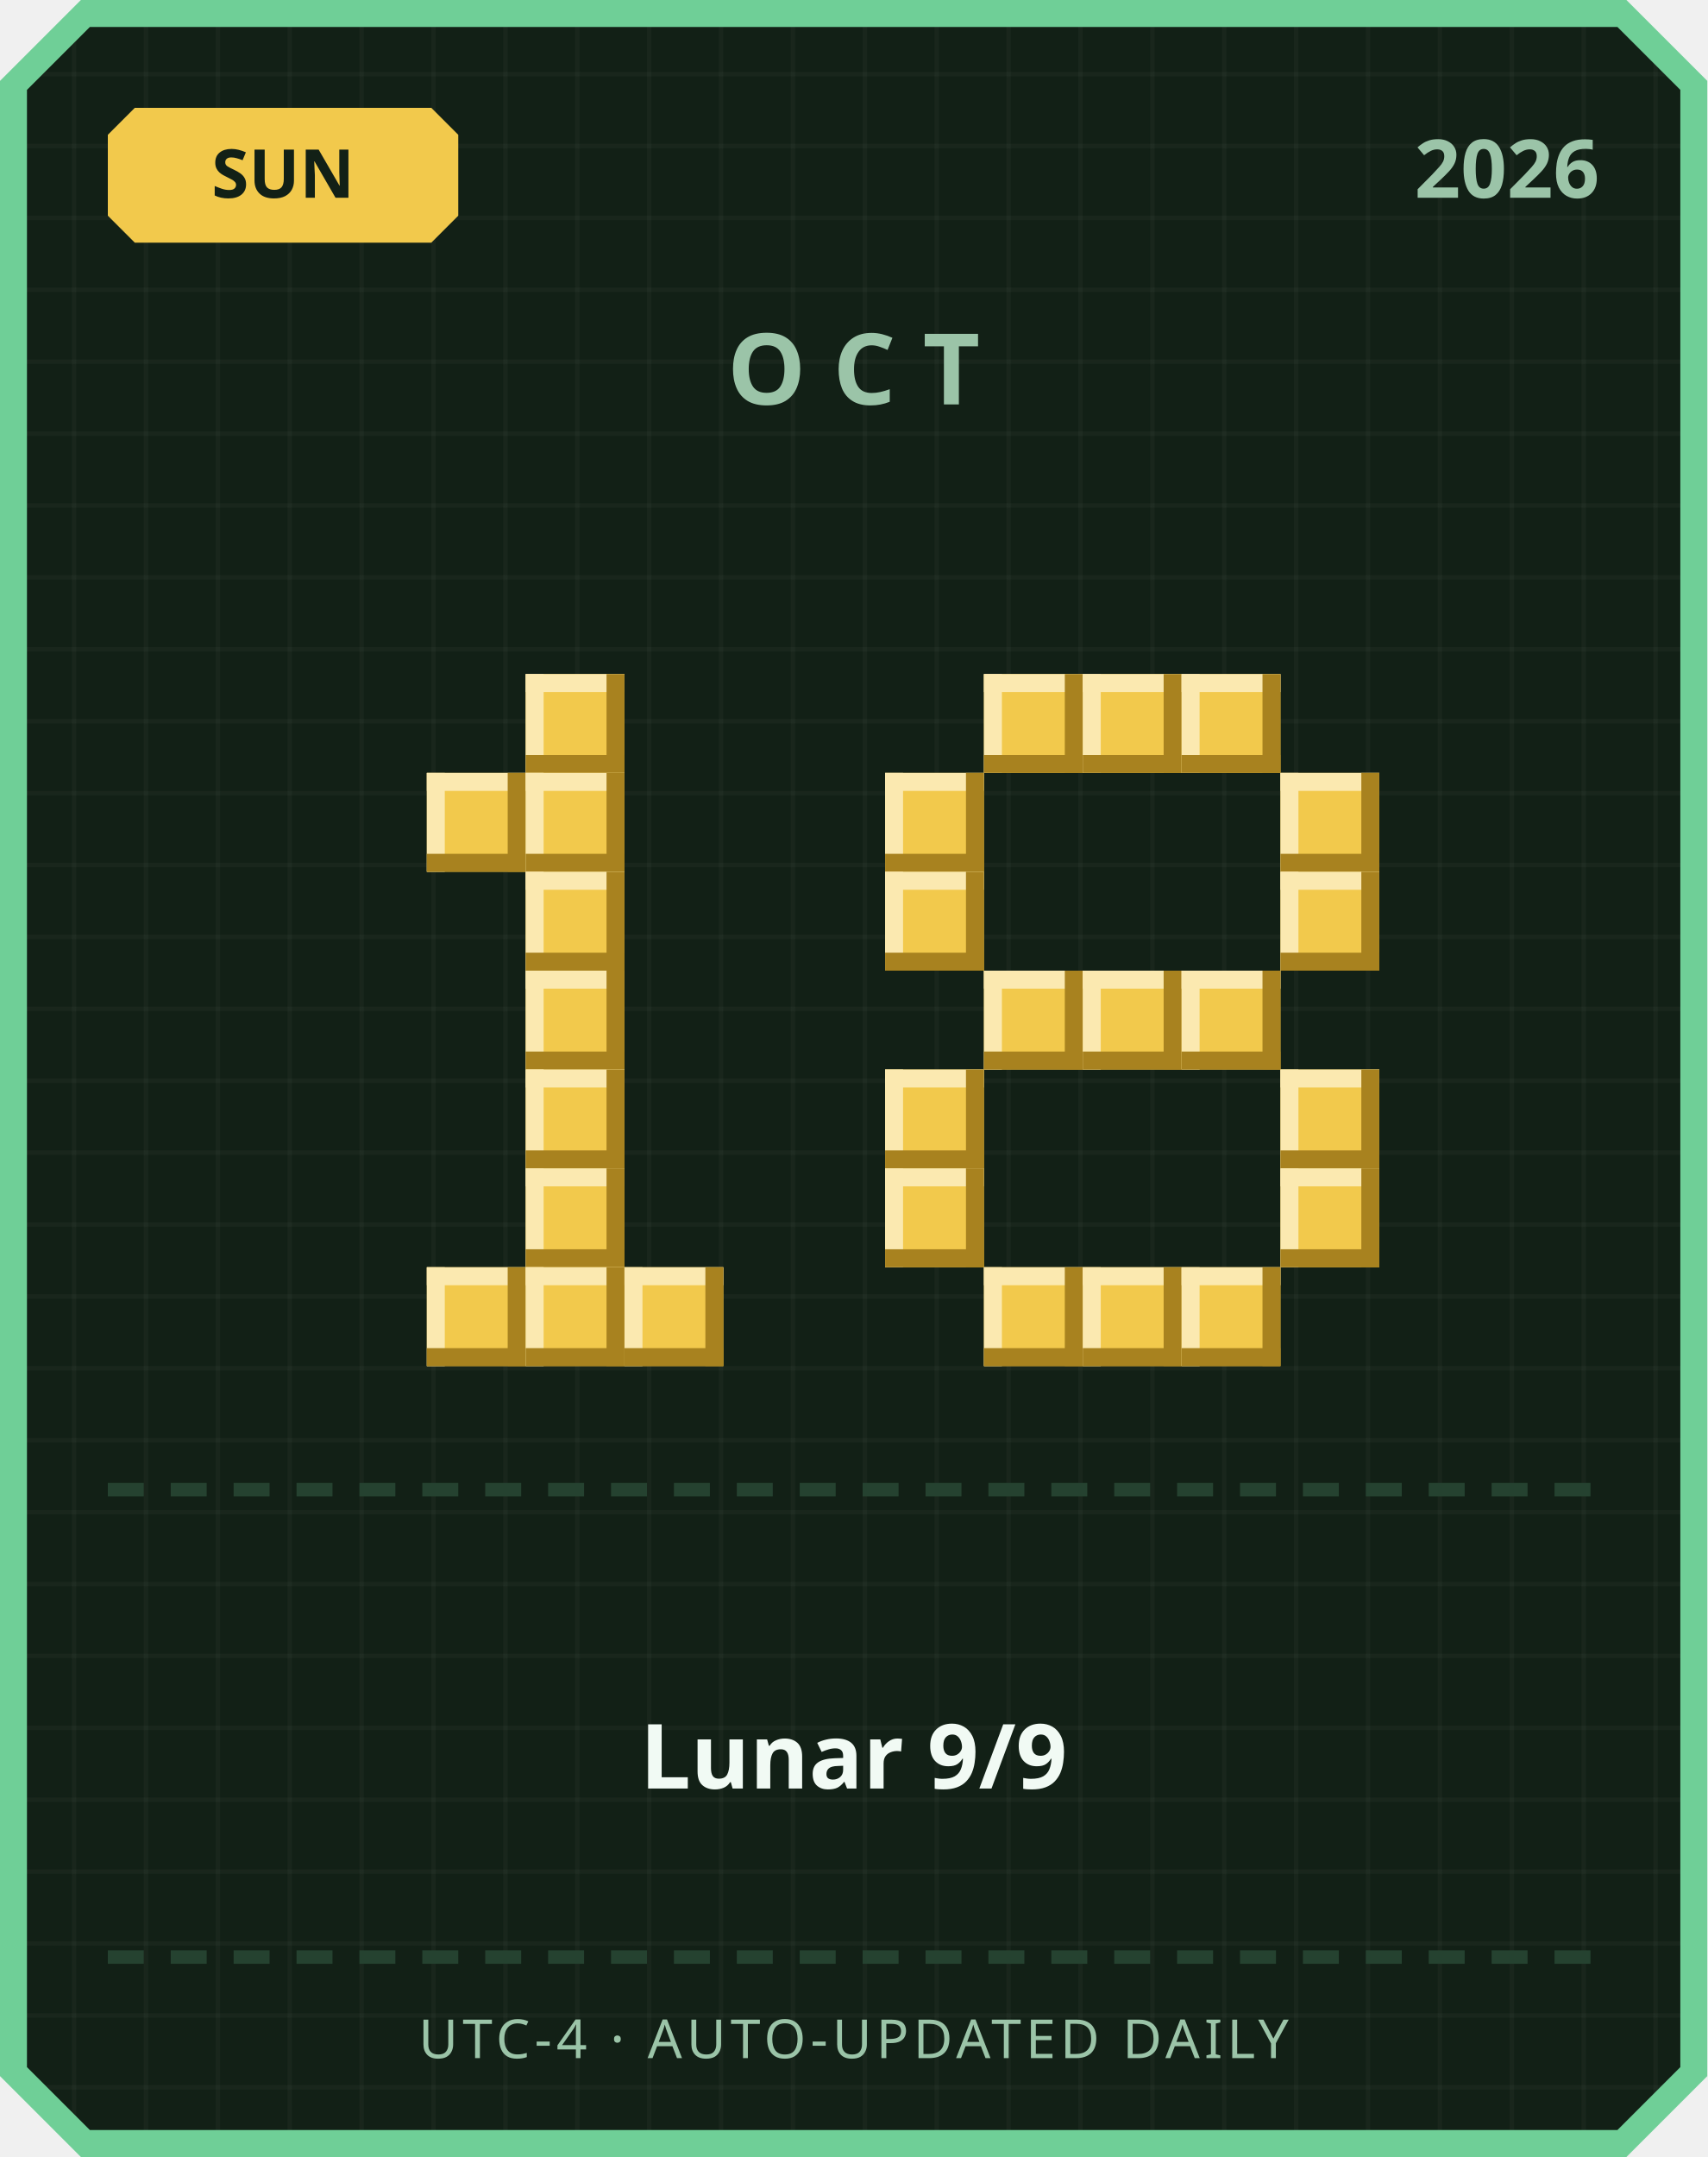
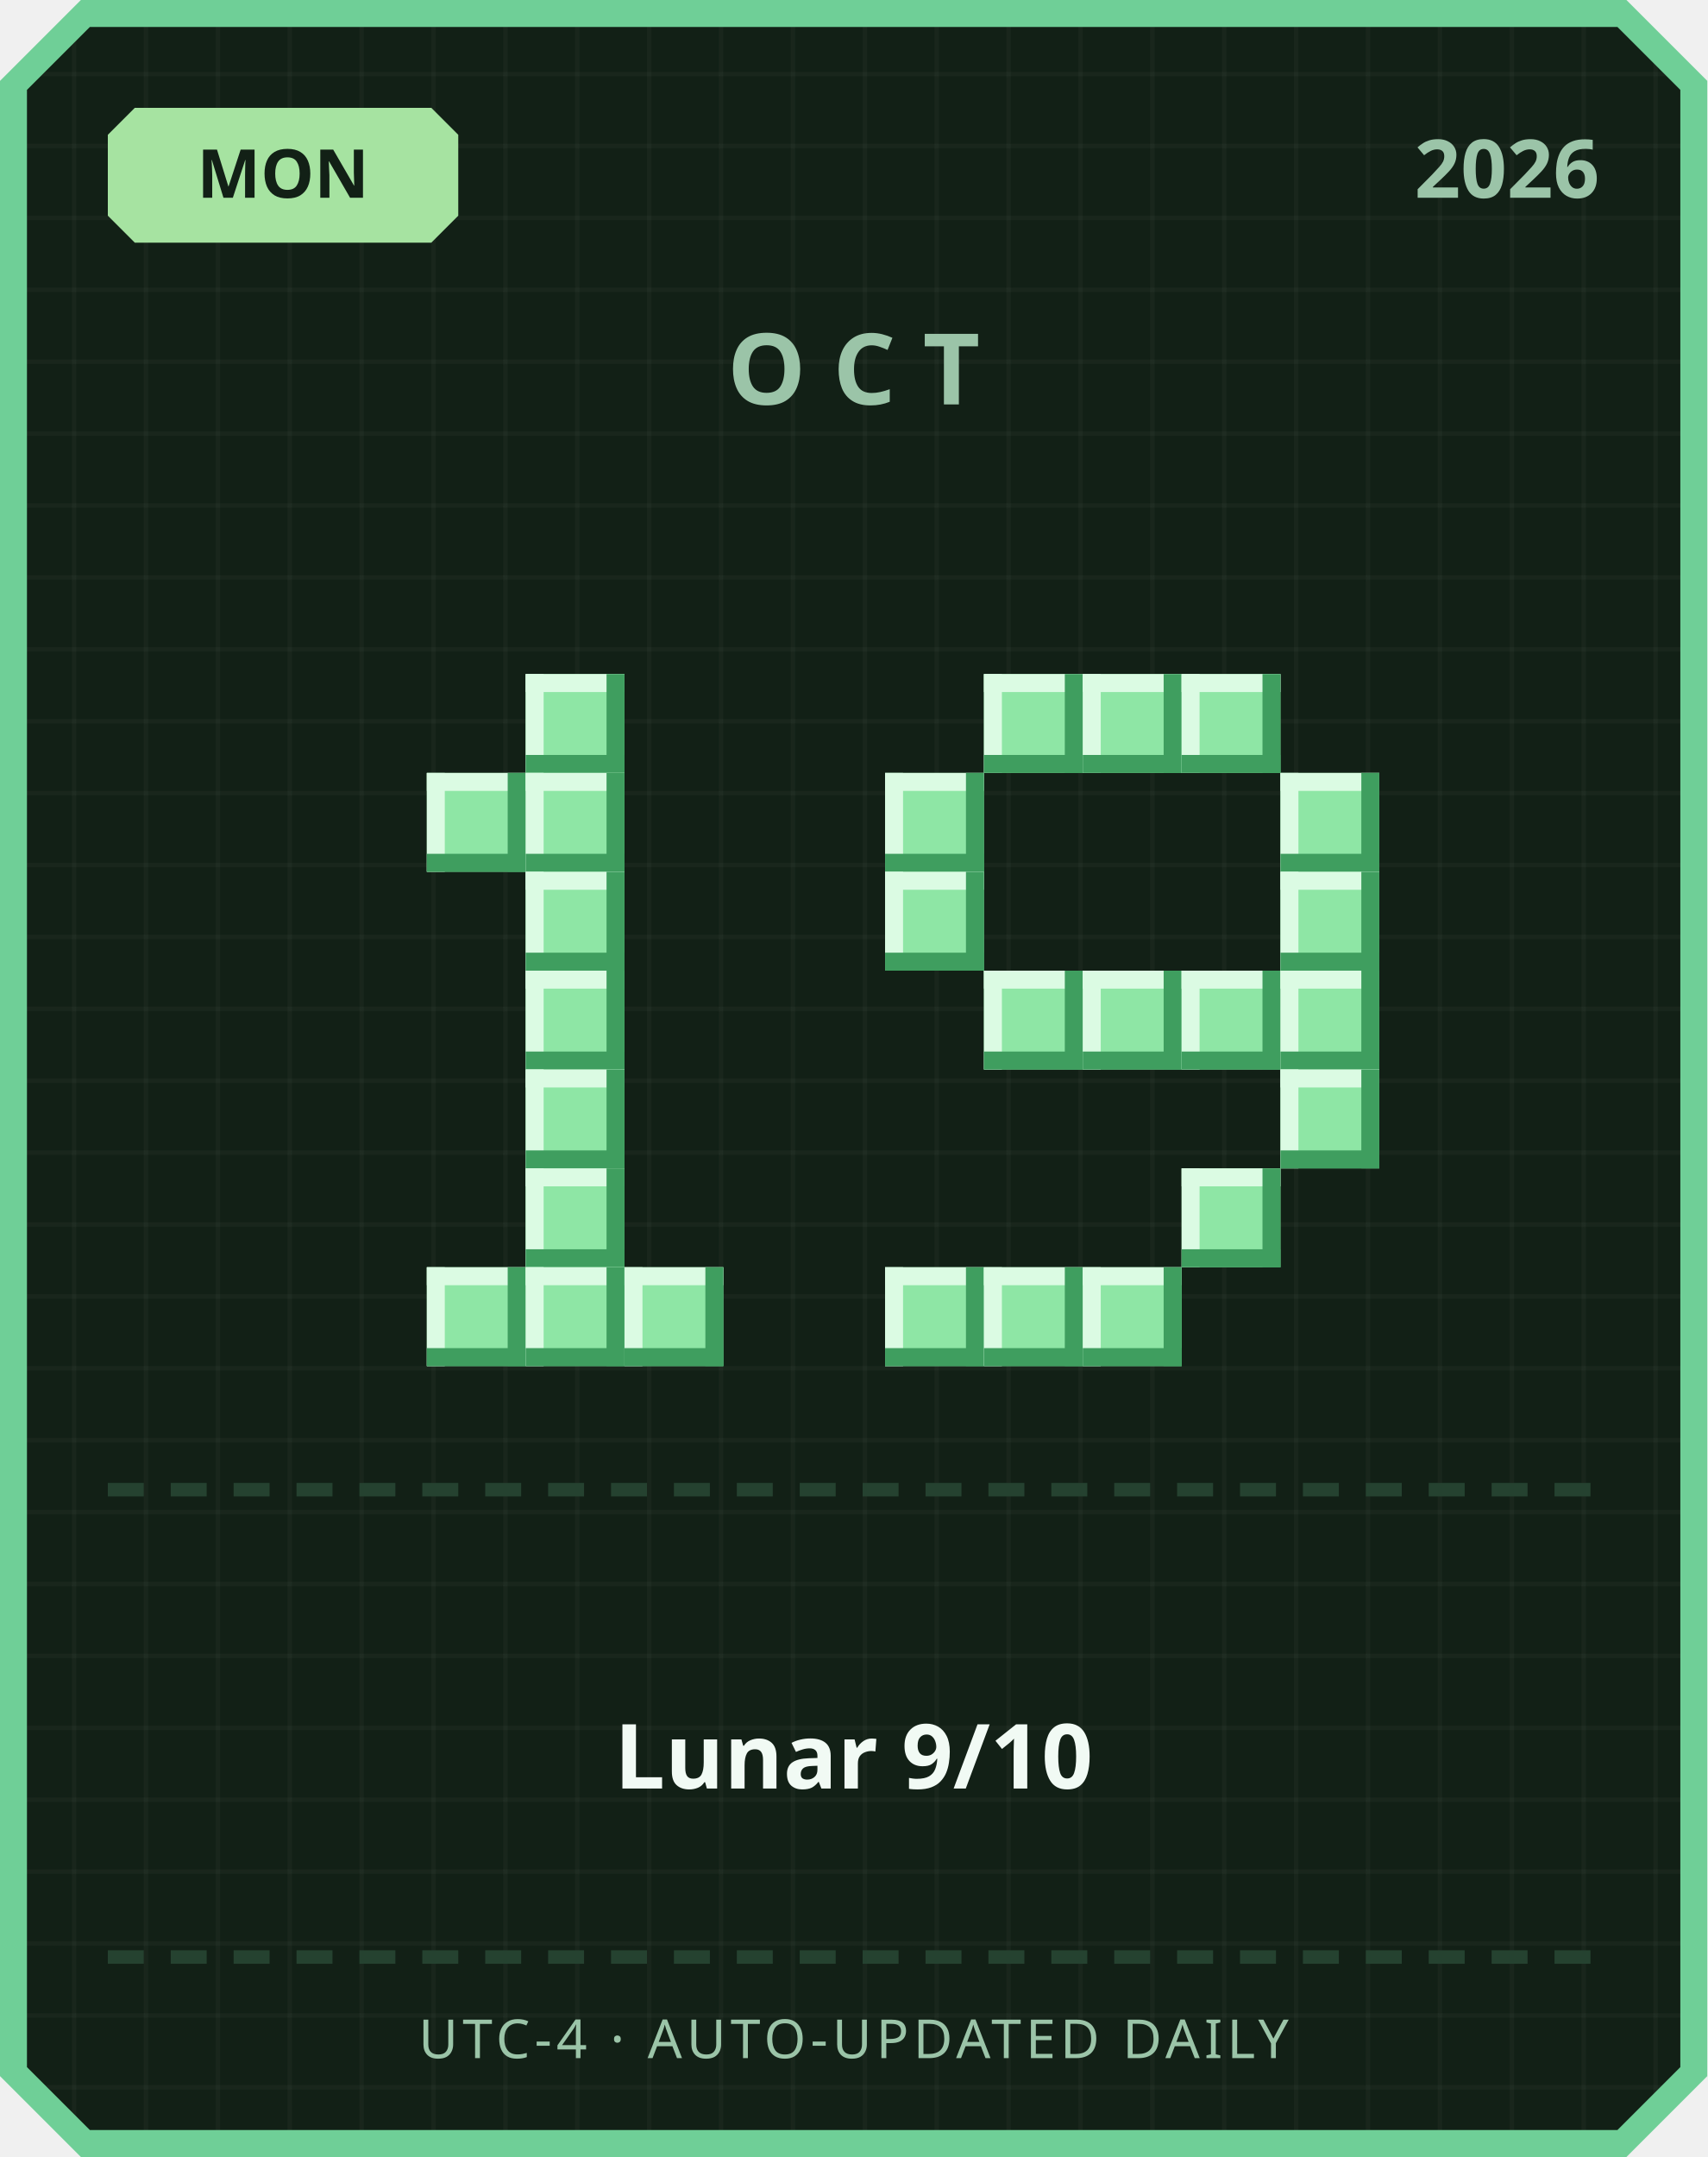
<svg xmlns="http://www.w3.org/2000/svg" width="380" height="480" viewBox="0 0 380 480">
  <defs>
    <pattern id="grid" width="16" height="16" patternUnits="userSpaceOnUse">
      <rect width="16" height="16" fill="#122016" />
      <rect width="1" height="16" fill="#ffffff" opacity="0.03" />
      <rect width="16" height="1" fill="#ffffff" opacity="0.03" />
    </pattern>
  </defs>
  <path d="M 18,0 L 362,0 L 380,18 L 380,462 L 362,480 L 18,480 L 0,462 L 0,18 Z" fill="#6fcf97" />
  <path d="M 20,6 L 360,6 L 374,20 L 374,460 L 360,474 L 20,474 L 6,460 L 6,20 Z" fill="url(#grid)" />
-   <path d="M 30,24 L 96,24 L 102,30 L 102,48 L 96,54 L 30,54 L 24,48 L 24,30 Z" fill="#f2c94c" />
-   <text x="63" y="44" text-anchor="middle" font-family="'Segoe UI', sans-serif" font-size="15" font-weight="700" fill="#122016">SUN</text>
+   <path d="M 30,24 L 96,24 L 102,30 L 102,48 L 96,54 L 30,54 L 24,48 L 24,30 Z" fill="#a6e3a1" />
+   <text x="63" y="44" text-anchor="middle" font-family="'Segoe UI', sans-serif" font-size="15" font-weight="700" fill="#122016">MON</text>
  <text x="356" y="44" text-anchor="end" font-family="'Segoe UI', sans-serif" font-size="18" font-weight="700" fill="#9bc4a8">2026</text>
  <text x="190" y="90" text-anchor="middle" font-family="'Segoe UI', sans-serif" font-size="22" font-weight="700" letter-spacing="6" fill="#9bc4a8">OCT</text>
-   <rect x="117" y="150" width="22" height="22" fill="#f2c94c" />
-   <rect x="117" y="150" width="22" height="4" fill="#fbe9b0" />
-   <rect x="117" y="150" width="4" height="22" fill="#fbe9b0" />
-   <rect x="117" y="168" width="22" height="4" fill="#a8821f" />
-   <rect x="135" y="150" width="4" height="22" fill="#a8821f" />
-   <rect x="95" y="172" width="22" height="22" fill="#f2c94c" />
-   <rect x="95" y="172" width="22" height="4" fill="#fbe9b0" />
-   <rect x="95" y="172" width="4" height="22" fill="#fbe9b0" />
-   <rect x="95" y="190" width="22" height="4" fill="#a8821f" />
-   <rect x="113" y="172" width="4" height="22" fill="#a8821f" />
-   <rect x="117" y="172" width="22" height="22" fill="#f2c94c" />
-   <rect x="117" y="172" width="22" height="4" fill="#fbe9b0" />
-   <rect x="117" y="172" width="4" height="22" fill="#fbe9b0" />
-   <rect x="117" y="190" width="22" height="4" fill="#a8821f" />
-   <rect x="135" y="172" width="4" height="22" fill="#a8821f" />
-   <rect x="117" y="194" width="22" height="22" fill="#f2c94c" />
-   <rect x="117" y="194" width="22" height="4" fill="#fbe9b0" />
-   <rect x="117" y="194" width="4" height="22" fill="#fbe9b0" />
-   <rect x="117" y="212" width="22" height="4" fill="#a8821f" />
-   <rect x="135" y="194" width="4" height="22" fill="#a8821f" />
-   <rect x="117" y="216" width="22" height="22" fill="#f2c94c" />
-   <rect x="117" y="216" width="22" height="4" fill="#fbe9b0" />
-   <rect x="117" y="216" width="4" height="22" fill="#fbe9b0" />
-   <rect x="117" y="234" width="22" height="4" fill="#a8821f" />
-   <rect x="135" y="216" width="4" height="22" fill="#a8821f" />
-   <rect x="117" y="238" width="22" height="22" fill="#f2c94c" />
-   <rect x="117" y="238" width="22" height="4" fill="#fbe9b0" />
-   <rect x="117" y="238" width="4" height="22" fill="#fbe9b0" />
-   <rect x="117" y="256" width="22" height="4" fill="#a8821f" />
-   <rect x="135" y="238" width="4" height="22" fill="#a8821f" />
-   <rect x="117" y="260" width="22" height="22" fill="#f2c94c" />
-   <rect x="117" y="260" width="22" height="4" fill="#fbe9b0" />
-   <rect x="117" y="260" width="4" height="22" fill="#fbe9b0" />
-   <rect x="117" y="278" width="22" height="4" fill="#a8821f" />
-   <rect x="135" y="260" width="4" height="22" fill="#a8821f" />
-   <rect x="95" y="282" width="22" height="22" fill="#f2c94c" />
-   <rect x="95" y="282" width="22" height="4" fill="#fbe9b0" />
-   <rect x="95" y="282" width="4" height="22" fill="#fbe9b0" />
-   <rect x="95" y="300" width="22" height="4" fill="#a8821f" />
-   <rect x="113" y="282" width="4" height="22" fill="#a8821f" />
-   <rect x="117" y="282" width="22" height="22" fill="#f2c94c" />
-   <rect x="117" y="282" width="22" height="4" fill="#fbe9b0" />
-   <rect x="117" y="282" width="4" height="22" fill="#fbe9b0" />
-   <rect x="117" y="300" width="22" height="4" fill="#a8821f" />
-   <rect x="135" y="282" width="4" height="22" fill="#a8821f" />
-   <rect x="139" y="282" width="22" height="22" fill="#f2c94c" />
-   <rect x="139" y="282" width="22" height="4" fill="#fbe9b0" />
-   <rect x="139" y="282" width="4" height="22" fill="#fbe9b0" />
-   <rect x="139" y="300" width="22" height="4" fill="#a8821f" />
-   <rect x="157" y="282" width="4" height="22" fill="#a8821f" />
-   <rect x="219" y="150" width="22" height="22" fill="#f2c94c" />
-   <rect x="219" y="150" width="22" height="4" fill="#fbe9b0" />
-   <rect x="219" y="150" width="4" height="22" fill="#fbe9b0" />
-   <rect x="219" y="168" width="22" height="4" fill="#a8821f" />
-   <rect x="237" y="150" width="4" height="22" fill="#a8821f" />
-   <rect x="241" y="150" width="22" height="22" fill="#f2c94c" />
-   <rect x="241" y="150" width="22" height="4" fill="#fbe9b0" />
-   <rect x="241" y="150" width="4" height="22" fill="#fbe9b0" />
-   <rect x="241" y="168" width="22" height="4" fill="#a8821f" />
-   <rect x="259" y="150" width="4" height="22" fill="#a8821f" />
-   <rect x="263" y="150" width="22" height="22" fill="#f2c94c" />
-   <rect x="263" y="150" width="22" height="4" fill="#fbe9b0" />
-   <rect x="263" y="150" width="4" height="22" fill="#fbe9b0" />
-   <rect x="263" y="168" width="22" height="4" fill="#a8821f" />
-   <rect x="281" y="150" width="4" height="22" fill="#a8821f" />
-   <rect x="197" y="172" width="22" height="22" fill="#f2c94c" />
-   <rect x="197" y="172" width="22" height="4" fill="#fbe9b0" />
-   <rect x="197" y="172" width="4" height="22" fill="#fbe9b0" />
-   <rect x="197" y="190" width="22" height="4" fill="#a8821f" />
-   <rect x="215" y="172" width="4" height="22" fill="#a8821f" />
-   <rect x="285" y="172" width="22" height="22" fill="#f2c94c" />
-   <rect x="285" y="172" width="22" height="4" fill="#fbe9b0" />
-   <rect x="285" y="172" width="4" height="22" fill="#fbe9b0" />
-   <rect x="285" y="190" width="22" height="4" fill="#a8821f" />
-   <rect x="303" y="172" width="4" height="22" fill="#a8821f" />
-   <rect x="197" y="194" width="22" height="22" fill="#f2c94c" />
-   <rect x="197" y="194" width="22" height="4" fill="#fbe9b0" />
-   <rect x="197" y="194" width="4" height="22" fill="#fbe9b0" />
-   <rect x="197" y="212" width="22" height="4" fill="#a8821f" />
-   <rect x="215" y="194" width="4" height="22" fill="#a8821f" />
-   <rect x="285" y="194" width="22" height="22" fill="#f2c94c" />
-   <rect x="285" y="194" width="22" height="4" fill="#fbe9b0" />
-   <rect x="285" y="194" width="4" height="22" fill="#fbe9b0" />
-   <rect x="285" y="212" width="22" height="4" fill="#a8821f" />
-   <rect x="303" y="194" width="4" height="22" fill="#a8821f" />
-   <rect x="219" y="216" width="22" height="22" fill="#f2c94c" />
-   <rect x="219" y="216" width="22" height="4" fill="#fbe9b0" />
-   <rect x="219" y="216" width="4" height="22" fill="#fbe9b0" />
-   <rect x="219" y="234" width="22" height="4" fill="#a8821f" />
-   <rect x="237" y="216" width="4" height="22" fill="#a8821f" />
-   <rect x="241" y="216" width="22" height="22" fill="#f2c94c" />
-   <rect x="241" y="216" width="22" height="4" fill="#fbe9b0" />
-   <rect x="241" y="216" width="4" height="22" fill="#fbe9b0" />
-   <rect x="241" y="234" width="22" height="4" fill="#a8821f" />
-   <rect x="259" y="216" width="4" height="22" fill="#a8821f" />
-   <rect x="263" y="216" width="22" height="22" fill="#f2c94c" />
-   <rect x="263" y="216" width="22" height="4" fill="#fbe9b0" />
-   <rect x="263" y="216" width="4" height="22" fill="#fbe9b0" />
-   <rect x="263" y="234" width="22" height="4" fill="#a8821f" />
-   <rect x="281" y="216" width="4" height="22" fill="#a8821f" />
-   <rect x="197" y="238" width="22" height="22" fill="#f2c94c" />
-   <rect x="197" y="238" width="22" height="4" fill="#fbe9b0" />
-   <rect x="197" y="238" width="4" height="22" fill="#fbe9b0" />
-   <rect x="197" y="256" width="22" height="4" fill="#a8821f" />
-   <rect x="215" y="238" width="4" height="22" fill="#a8821f" />
-   <rect x="285" y="238" width="22" height="22" fill="#f2c94c" />
-   <rect x="285" y="238" width="22" height="4" fill="#fbe9b0" />
-   <rect x="285" y="238" width="4" height="22" fill="#fbe9b0" />
-   <rect x="285" y="256" width="22" height="4" fill="#a8821f" />
-   <rect x="303" y="238" width="4" height="22" fill="#a8821f" />
-   <rect x="197" y="260" width="22" height="22" fill="#f2c94c" />
-   <rect x="197" y="260" width="22" height="4" fill="#fbe9b0" />
-   <rect x="197" y="260" width="4" height="22" fill="#fbe9b0" />
-   <rect x="197" y="278" width="22" height="4" fill="#a8821f" />
-   <rect x="215" y="260" width="4" height="22" fill="#a8821f" />
-   <rect x="285" y="260" width="22" height="22" fill="#f2c94c" />
-   <rect x="285" y="260" width="22" height="4" fill="#fbe9b0" />
-   <rect x="285" y="260" width="4" height="22" fill="#fbe9b0" />
-   <rect x="285" y="278" width="22" height="4" fill="#a8821f" />
-   <rect x="303" y="260" width="4" height="22" fill="#a8821f" />
-   <rect x="219" y="282" width="22" height="22" fill="#f2c94c" />
-   <rect x="219" y="282" width="22" height="4" fill="#fbe9b0" />
-   <rect x="219" y="282" width="4" height="22" fill="#fbe9b0" />
-   <rect x="219" y="300" width="22" height="4" fill="#a8821f" />
-   <rect x="237" y="282" width="4" height="22" fill="#a8821f" />
-   <rect x="241" y="282" width="22" height="22" fill="#f2c94c" />
-   <rect x="241" y="282" width="22" height="4" fill="#fbe9b0" />
-   <rect x="241" y="282" width="4" height="22" fill="#fbe9b0" />
-   <rect x="241" y="300" width="22" height="4" fill="#a8821f" />
-   <rect x="259" y="282" width="4" height="22" fill="#a8821f" />
-   <rect x="263" y="282" width="22" height="22" fill="#f2c94c" />
-   <rect x="263" y="282" width="22" height="4" fill="#fbe9b0" />
-   <rect x="263" y="282" width="4" height="22" fill="#fbe9b0" />
-   <rect x="263" y="300" width="22" height="4" fill="#a8821f" />
-   <rect x="281" y="282" width="4" height="22" fill="#a8821f" />
+   <rect x="117" y="150" width="22" height="22" fill="#8ee6a5" />
+   <rect x="117" y="150" width="22" height="4" fill="#dbfbe3" />
+   <rect x="117" y="150" width="4" height="22" fill="#dbfbe3" />
+   <rect x="117" y="168" width="22" height="4" fill="#3f9e5f" />
+   <rect x="135" y="150" width="4" height="22" fill="#3f9e5f" />
+   <rect x="95" y="172" width="22" height="22" fill="#8ee6a5" />
+   <rect x="95" y="172" width="22" height="4" fill="#dbfbe3" />
+   <rect x="95" y="172" width="4" height="22" fill="#dbfbe3" />
+   <rect x="95" y="190" width="22" height="4" fill="#3f9e5f" />
+   <rect x="113" y="172" width="4" height="22" fill="#3f9e5f" />
+   <rect x="117" y="172" width="22" height="22" fill="#8ee6a5" />
+   <rect x="117" y="172" width="22" height="4" fill="#dbfbe3" />
+   <rect x="117" y="172" width="4" height="22" fill="#dbfbe3" />
+   <rect x="117" y="190" width="22" height="4" fill="#3f9e5f" />
+   <rect x="135" y="172" width="4" height="22" fill="#3f9e5f" />
+   <rect x="117" y="194" width="22" height="22" fill="#8ee6a5" />
+   <rect x="117" y="194" width="22" height="4" fill="#dbfbe3" />
+   <rect x="117" y="194" width="4" height="22" fill="#dbfbe3" />
+   <rect x="117" y="212" width="22" height="4" fill="#3f9e5f" />
+   <rect x="135" y="194" width="4" height="22" fill="#3f9e5f" />
+   <rect x="117" y="216" width="22" height="22" fill="#8ee6a5" />
+   <rect x="117" y="216" width="22" height="4" fill="#dbfbe3" />
+   <rect x="117" y="216" width="4" height="22" fill="#dbfbe3" />
+   <rect x="117" y="234" width="22" height="4" fill="#3f9e5f" />
+   <rect x="135" y="216" width="4" height="22" fill="#3f9e5f" />
+   <rect x="117" y="238" width="22" height="22" fill="#8ee6a5" />
+   <rect x="117" y="238" width="22" height="4" fill="#dbfbe3" />
+   <rect x="117" y="238" width="4" height="22" fill="#dbfbe3" />
+   <rect x="117" y="256" width="22" height="4" fill="#3f9e5f" />
+   <rect x="135" y="238" width="4" height="22" fill="#3f9e5f" />
+   <rect x="117" y="260" width="22" height="22" fill="#8ee6a5" />
+   <rect x="117" y="260" width="22" height="4" fill="#dbfbe3" />
+   <rect x="117" y="260" width="4" height="22" fill="#dbfbe3" />
+   <rect x="117" y="278" width="22" height="4" fill="#3f9e5f" />
+   <rect x="135" y="260" width="4" height="22" fill="#3f9e5f" />
+   <rect x="95" y="282" width="22" height="22" fill="#8ee6a5" />
+   <rect x="95" y="282" width="22" height="4" fill="#dbfbe3" />
+   <rect x="95" y="282" width="4" height="22" fill="#dbfbe3" />
+   <rect x="95" y="300" width="22" height="4" fill="#3f9e5f" />
+   <rect x="113" y="282" width="4" height="22" fill="#3f9e5f" />
+   <rect x="117" y="282" width="22" height="22" fill="#8ee6a5" />
+   <rect x="117" y="282" width="22" height="4" fill="#dbfbe3" />
+   <rect x="117" y="282" width="4" height="22" fill="#dbfbe3" />
+   <rect x="117" y="300" width="22" height="4" fill="#3f9e5f" />
+   <rect x="135" y="282" width="4" height="22" fill="#3f9e5f" />
+   <rect x="139" y="282" width="22" height="22" fill="#8ee6a5" />
+   <rect x="139" y="282" width="22" height="4" fill="#dbfbe3" />
+   <rect x="139" y="282" width="4" height="22" fill="#dbfbe3" />
+   <rect x="139" y="300" width="22" height="4" fill="#3f9e5f" />
+   <rect x="157" y="282" width="4" height="22" fill="#3f9e5f" />
+   <rect x="219" y="150" width="22" height="22" fill="#8ee6a5" />
+   <rect x="219" y="150" width="22" height="4" fill="#dbfbe3" />
+   <rect x="219" y="150" width="4" height="22" fill="#dbfbe3" />
+   <rect x="219" y="168" width="22" height="4" fill="#3f9e5f" />
+   <rect x="237" y="150" width="4" height="22" fill="#3f9e5f" />
+   <rect x="241" y="150" width="22" height="22" fill="#8ee6a5" />
+   <rect x="241" y="150" width="22" height="4" fill="#dbfbe3" />
+   <rect x="241" y="150" width="4" height="22" fill="#dbfbe3" />
+   <rect x="241" y="168" width="22" height="4" fill="#3f9e5f" />
+   <rect x="259" y="150" width="4" height="22" fill="#3f9e5f" />
+   <rect x="263" y="150" width="22" height="22" fill="#8ee6a5" />
+   <rect x="263" y="150" width="22" height="4" fill="#dbfbe3" />
+   <rect x="263" y="150" width="4" height="22" fill="#dbfbe3" />
+   <rect x="263" y="168" width="22" height="4" fill="#3f9e5f" />
+   <rect x="281" y="150" width="4" height="22" fill="#3f9e5f" />
+   <rect x="197" y="172" width="22" height="22" fill="#8ee6a5" />
+   <rect x="197" y="172" width="22" height="4" fill="#dbfbe3" />
+   <rect x="197" y="172" width="4" height="22" fill="#dbfbe3" />
+   <rect x="197" y="190" width="22" height="4" fill="#3f9e5f" />
+   <rect x="215" y="172" width="4" height="22" fill="#3f9e5f" />
+   <rect x="285" y="172" width="22" height="22" fill="#8ee6a5" />
+   <rect x="285" y="172" width="22" height="4" fill="#dbfbe3" />
+   <rect x="285" y="172" width="4" height="22" fill="#dbfbe3" />
+   <rect x="285" y="190" width="22" height="4" fill="#3f9e5f" />
+   <rect x="303" y="172" width="4" height="22" fill="#3f9e5f" />
+   <rect x="197" y="194" width="22" height="22" fill="#8ee6a5" />
+   <rect x="197" y="194" width="22" height="4" fill="#dbfbe3" />
+   <rect x="197" y="194" width="4" height="22" fill="#dbfbe3" />
+   <rect x="197" y="212" width="22" height="4" fill="#3f9e5f" />
+   <rect x="215" y="194" width="4" height="22" fill="#3f9e5f" />
+   <rect x="285" y="194" width="22" height="22" fill="#8ee6a5" />
+   <rect x="285" y="194" width="22" height="4" fill="#dbfbe3" />
+   <rect x="285" y="194" width="4" height="22" fill="#dbfbe3" />
+   <rect x="285" y="212" width="22" height="4" fill="#3f9e5f" />
+   <rect x="303" y="194" width="4" height="22" fill="#3f9e5f" />
+   <rect x="219" y="216" width="22" height="22" fill="#8ee6a5" />
+   <rect x="219" y="216" width="22" height="4" fill="#dbfbe3" />
+   <rect x="219" y="216" width="4" height="22" fill="#dbfbe3" />
+   <rect x="219" y="234" width="22" height="4" fill="#3f9e5f" />
+   <rect x="237" y="216" width="4" height="22" fill="#3f9e5f" />
+   <rect x="241" y="216" width="22" height="22" fill="#8ee6a5" />
+   <rect x="241" y="216" width="22" height="4" fill="#dbfbe3" />
+   <rect x="241" y="216" width="4" height="22" fill="#dbfbe3" />
+   <rect x="241" y="234" width="22" height="4" fill="#3f9e5f" />
+   <rect x="259" y="216" width="4" height="22" fill="#3f9e5f" />
+   <rect x="263" y="216" width="22" height="22" fill="#8ee6a5" />
+   <rect x="263" y="216" width="22" height="4" fill="#dbfbe3" />
+   <rect x="263" y="216" width="4" height="22" fill="#dbfbe3" />
+   <rect x="263" y="234" width="22" height="4" fill="#3f9e5f" />
+   <rect x="281" y="216" width="4" height="22" fill="#3f9e5f" />
+   <rect x="285" y="216" width="22" height="22" fill="#8ee6a5" />
+   <rect x="285" y="216" width="22" height="4" fill="#dbfbe3" />
+   <rect x="285" y="216" width="4" height="22" fill="#dbfbe3" />
+   <rect x="285" y="234" width="22" height="4" fill="#3f9e5f" />
+   <rect x="303" y="216" width="4" height="22" fill="#3f9e5f" />
+   <rect x="285" y="238" width="22" height="22" fill="#8ee6a5" />
+   <rect x="285" y="238" width="22" height="4" fill="#dbfbe3" />
+   <rect x="285" y="238" width="4" height="22" fill="#dbfbe3" />
+   <rect x="285" y="256" width="22" height="4" fill="#3f9e5f" />
+   <rect x="303" y="238" width="4" height="22" fill="#3f9e5f" />
+   <rect x="263" y="260" width="22" height="22" fill="#8ee6a5" />
+   <rect x="263" y="260" width="22" height="4" fill="#dbfbe3" />
+   <rect x="263" y="260" width="4" height="22" fill="#dbfbe3" />
+   <rect x="263" y="278" width="22" height="4" fill="#3f9e5f" />
+   <rect x="281" y="260" width="4" height="22" fill="#3f9e5f" />
+   <rect x="197" y="282" width="22" height="22" fill="#8ee6a5" />
+   <rect x="197" y="282" width="22" height="4" fill="#dbfbe3" />
+   <rect x="197" y="282" width="4" height="22" fill="#dbfbe3" />
+   <rect x="197" y="300" width="22" height="4" fill="#3f9e5f" />
+   <rect x="215" y="282" width="4" height="22" fill="#3f9e5f" />
+   <rect x="219" y="282" width="22" height="22" fill="#8ee6a5" />
+   <rect x="219" y="282" width="22" height="4" fill="#dbfbe3" />
+   <rect x="219" y="282" width="4" height="22" fill="#dbfbe3" />
+   <rect x="219" y="300" width="22" height="4" fill="#3f9e5f" />
+   <rect x="237" y="282" width="4" height="22" fill="#3f9e5f" />
+   <rect x="241" y="282" width="22" height="22" fill="#8ee6a5" />
+   <rect x="241" y="282" width="22" height="4" fill="#dbfbe3" />
+   <rect x="241" y="282" width="4" height="22" fill="#dbfbe3" />
+   <rect x="241" y="300" width="22" height="4" fill="#3f9e5f" />
+   <rect x="259" y="282" width="4" height="22" fill="#3f9e5f" />
  <rect x="24" y="330" width="8" height="3" fill="#254230" />
  <rect x="38" y="330" width="8" height="3" fill="#254230" />
  <rect x="52" y="330" width="8" height="3" fill="#254230" />
  <rect x="66" y="330" width="8" height="3" fill="#254230" />
  <rect x="80" y="330" width="8" height="3" fill="#254230" />
  <rect x="94" y="330" width="8" height="3" fill="#254230" />
  <rect x="108" y="330" width="8" height="3" fill="#254230" />
  <rect x="122" y="330" width="8" height="3" fill="#254230" />
  <rect x="136" y="330" width="8" height="3" fill="#254230" />
  <rect x="150" y="330" width="8" height="3" fill="#254230" />
  <rect x="164" y="330" width="8" height="3" fill="#254230" />
  <rect x="178" y="330" width="8" height="3" fill="#254230" />
  <rect x="192" y="330" width="8" height="3" fill="#254230" />
  <rect x="206" y="330" width="8" height="3" fill="#254230" />
  <rect x="220" y="330" width="8" height="3" fill="#254230" />
  <rect x="234" y="330" width="8" height="3" fill="#254230" />
  <rect x="248" y="330" width="8" height="3" fill="#254230" />
  <rect x="262" y="330" width="8" height="3" fill="#254230" />
  <rect x="276" y="330" width="8" height="3" fill="#254230" />
  <rect x="290" y="330" width="8" height="3" fill="#254230" />
  <rect x="304" y="330" width="8" height="3" fill="#254230" />
  <rect x="318" y="330" width="8" height="3" fill="#254230" />
  <rect x="332" y="330" width="8" height="3" fill="#254230" />
  <rect x="346" y="330" width="8" height="3" fill="#254230" />
-   <text x="190" y="398" text-anchor="middle" font-family="'Segoe UI', 'Microsoft JhengHei', sans-serif" font-size="20" font-weight="700" fill="#f1faf4">Lunar 9/9</text>
+   <text x="190" y="398" text-anchor="middle" font-family="'Segoe UI', 'Microsoft JhengHei', sans-serif" font-size="20" font-weight="700" fill="#f1faf4">Lunar 9/10</text>
  <rect x="24" y="434" width="8" height="3" fill="#254230" />
  <rect x="38" y="434" width="8" height="3" fill="#254230" />
  <rect x="52" y="434" width="8" height="3" fill="#254230" />
  <rect x="66" y="434" width="8" height="3" fill="#254230" />
  <rect x="80" y="434" width="8" height="3" fill="#254230" />
  <rect x="94" y="434" width="8" height="3" fill="#254230" />
  <rect x="108" y="434" width="8" height="3" fill="#254230" />
  <rect x="122" y="434" width="8" height="3" fill="#254230" />
  <rect x="136" y="434" width="8" height="3" fill="#254230" />
  <rect x="150" y="434" width="8" height="3" fill="#254230" />
  <rect x="164" y="434" width="8" height="3" fill="#254230" />
  <rect x="178" y="434" width="8" height="3" fill="#254230" />
  <rect x="192" y="434" width="8" height="3" fill="#254230" />
  <rect x="206" y="434" width="8" height="3" fill="#254230" />
  <rect x="220" y="434" width="8" height="3" fill="#254230" />
  <rect x="234" y="434" width="8" height="3" fill="#254230" />
  <rect x="248" y="434" width="8" height="3" fill="#254230" />
  <rect x="262" y="434" width="8" height="3" fill="#254230" />
  <rect x="276" y="434" width="8" height="3" fill="#254230" />
  <rect x="290" y="434" width="8" height="3" fill="#254230" />
  <rect x="304" y="434" width="8" height="3" fill="#254230" />
  <rect x="318" y="434" width="8" height="3" fill="#254230" />
  <rect x="332" y="434" width="8" height="3" fill="#254230" />
  <rect x="346" y="434" width="8" height="3" fill="#254230" />
  <text x="190" y="458" text-anchor="middle" font-family="'Segoe UI', sans-serif" font-size="12" letter-spacing="1" fill="#9bc4a8">UTC-4 · AUTO-UPDATED DAILY</text>
</svg>
